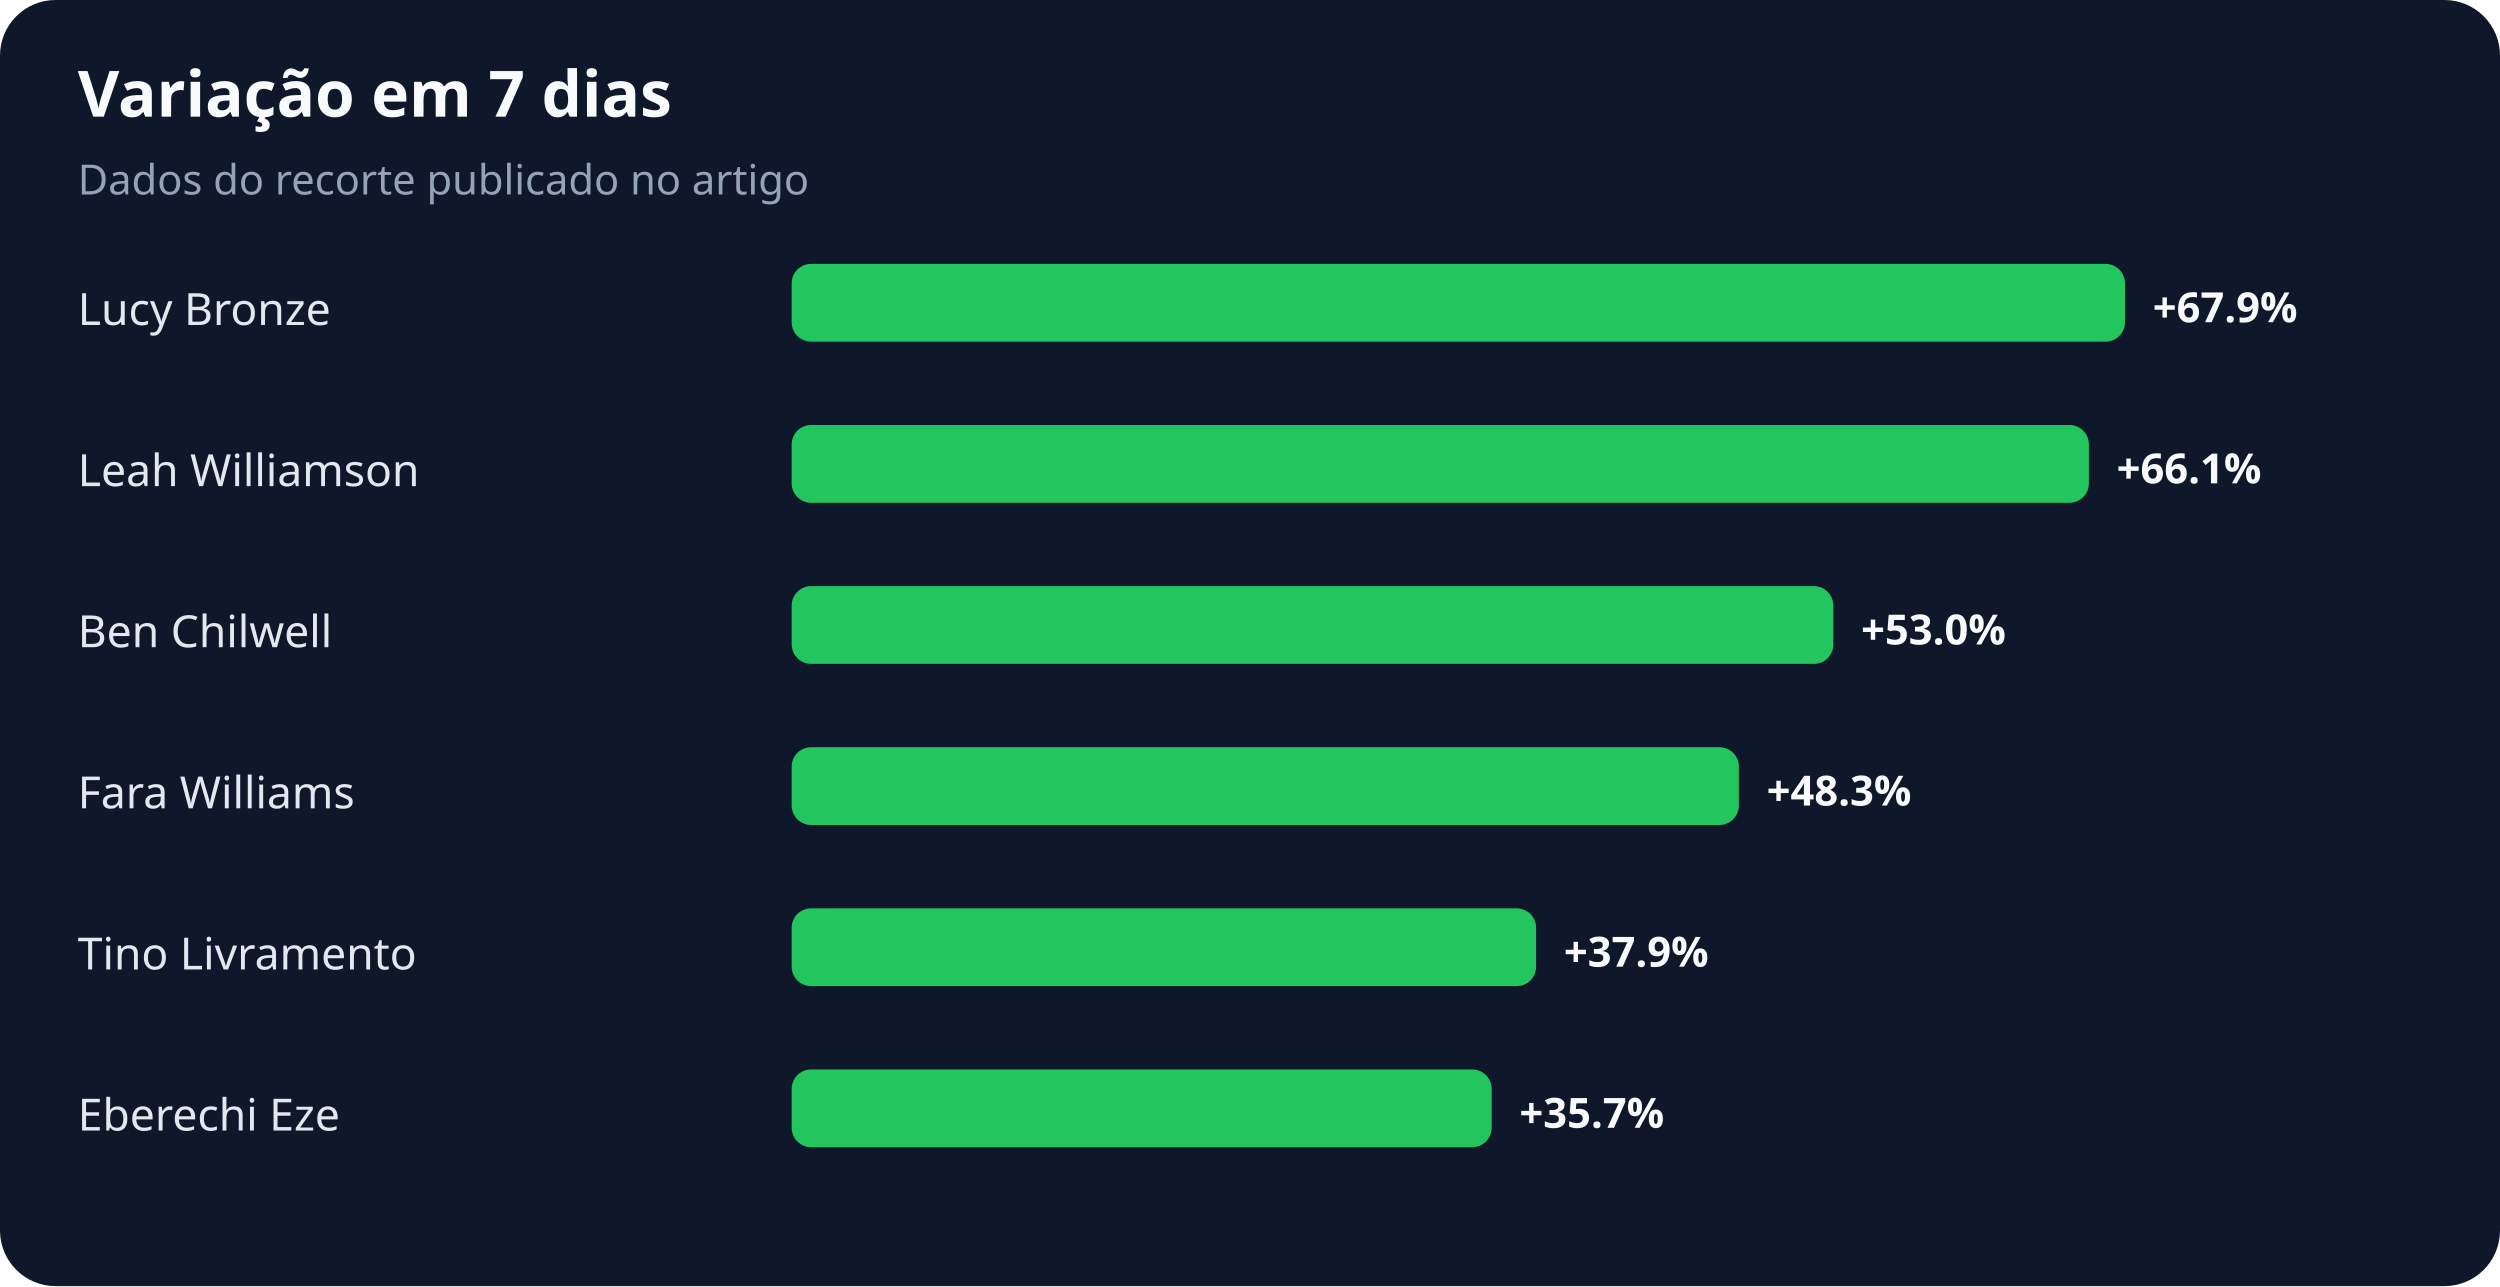
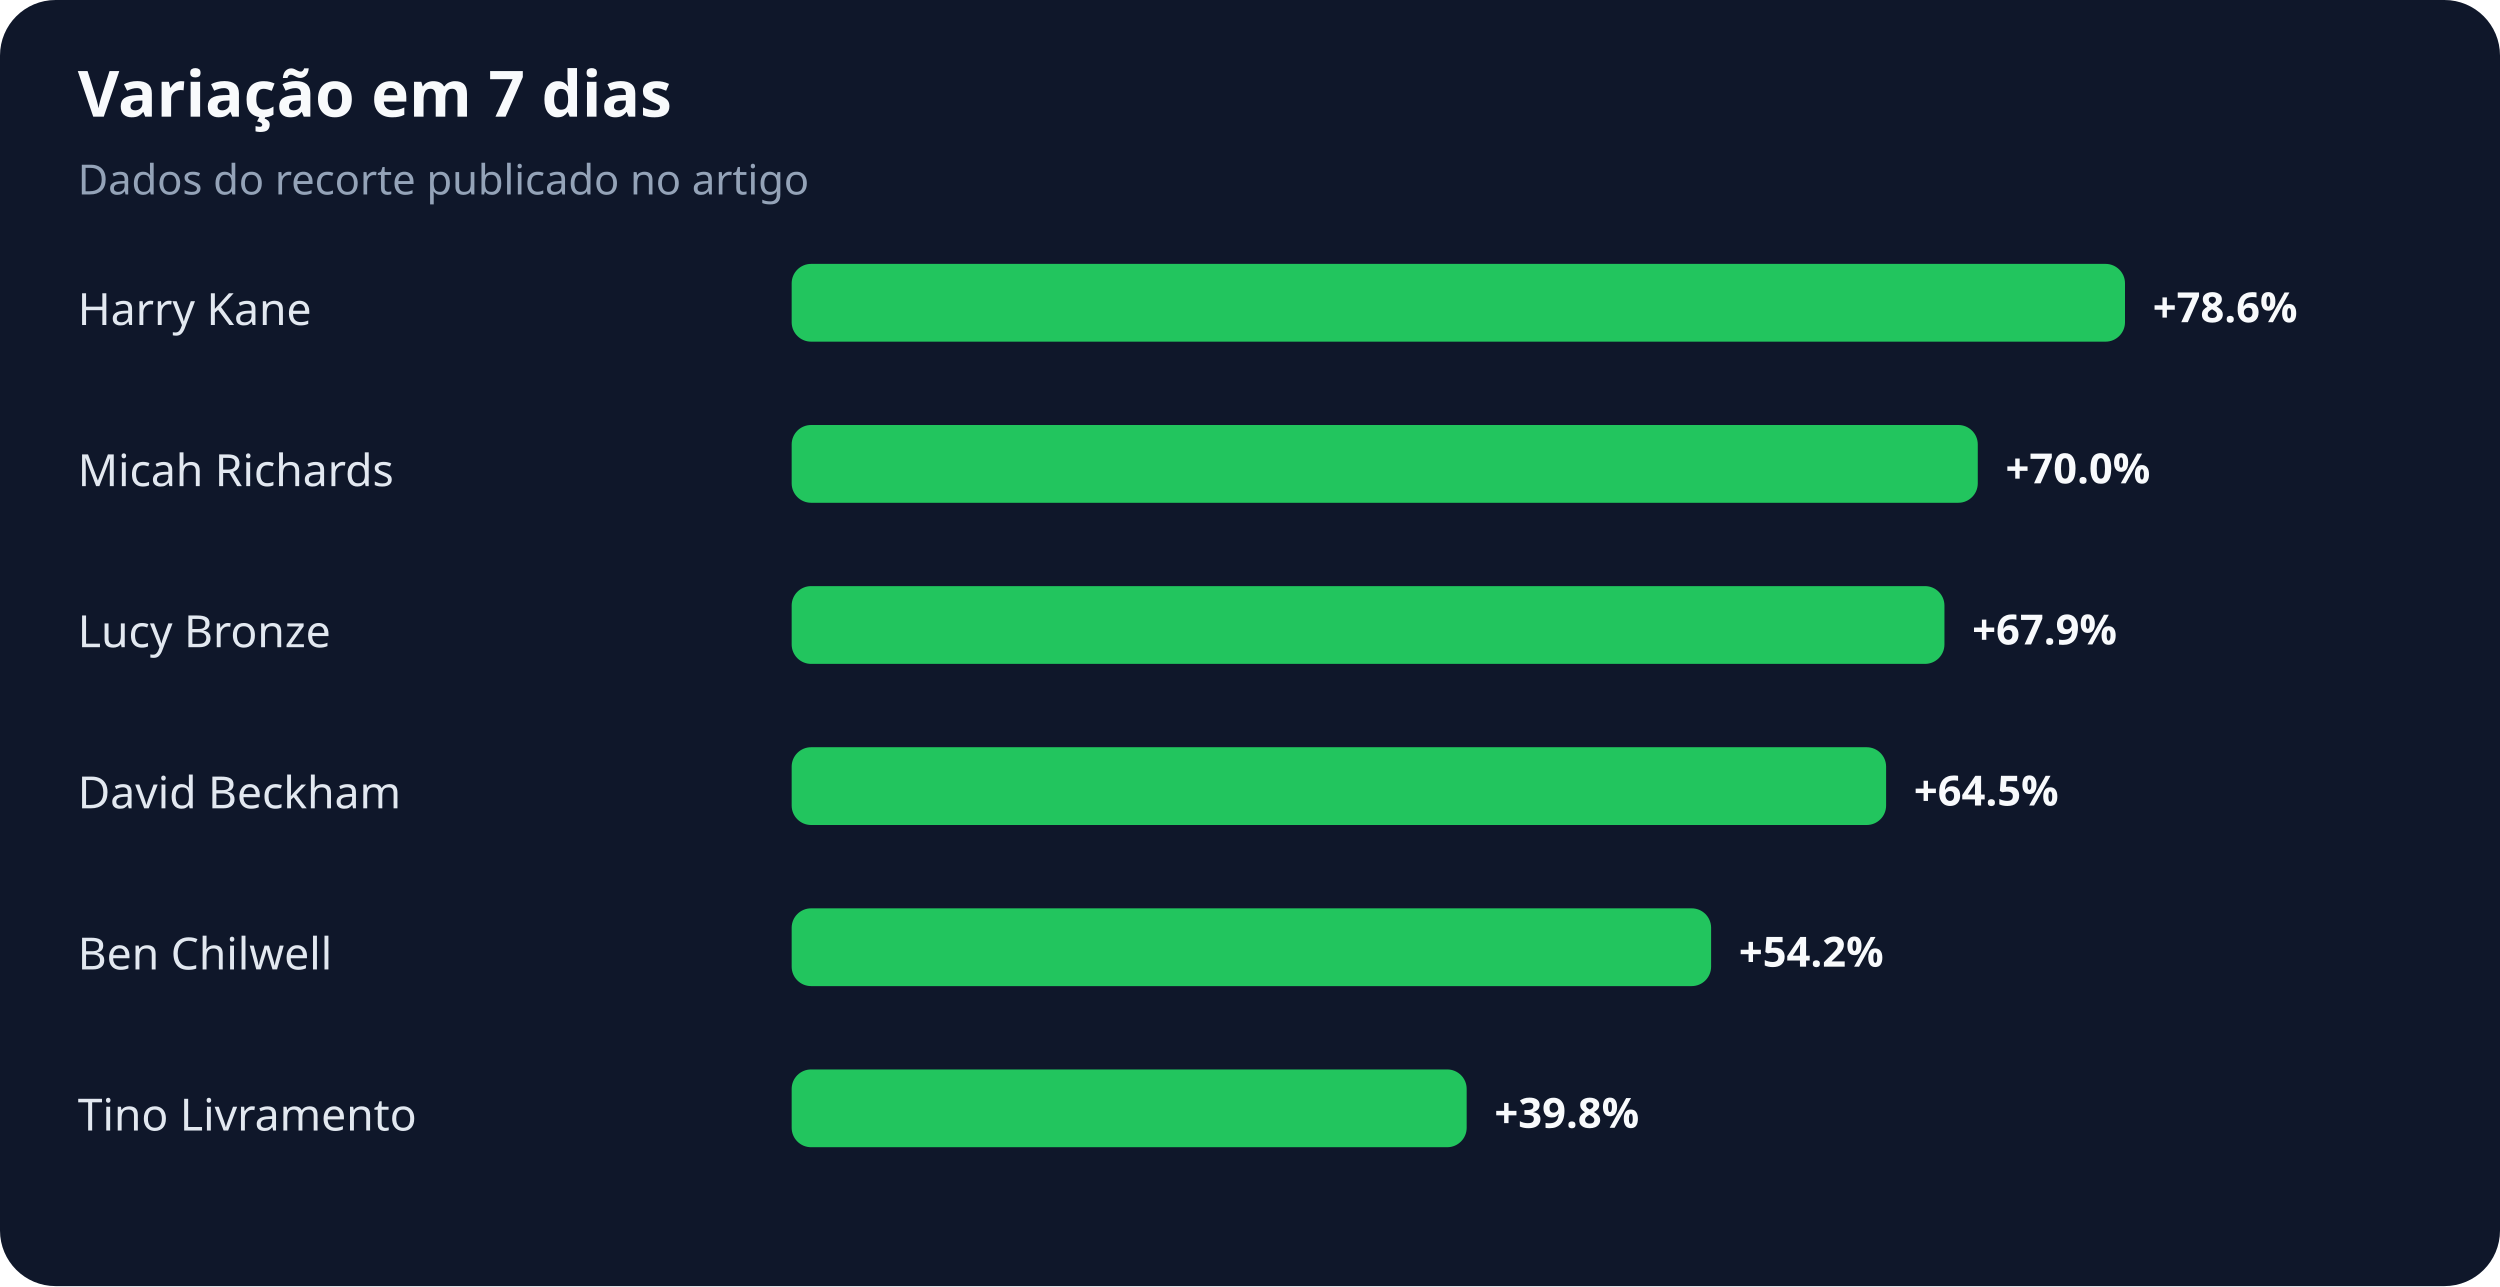
<svg xmlns="http://www.w3.org/2000/svg" width="900" height="463" viewBox="0 0 900 463" role="img" aria-labelledby="title desc">
  <rect width="100%" height="100%" rx="20" fill="#0f172a" />
  <text x="28" y="42" fill="#f8fafc" font-family="system-ui,sans-serif" font-size="23" font-weight="700">Variação em 7 dias</text>
  <text x="28" y="70" fill="#94a3b8" font-family="system-ui,sans-serif" font-size="15">Dados do recorte publicado no artigo</text>
-   <text x="28" y="117" fill="#e2e8f0" font-family="system-ui,sans-serif" font-size="16">Lucy Bronze</text>
+   <text x="28" y="117" fill="#e2e8f0" font-family="system-ui,sans-serif" font-size="16">Harry Kane</text>
  <rect x="285" y="95" width="480" height="28" rx="7" fill="#22c55e" />
-   <text x="775" y="116" fill="#f8fafc" font-family="system-ui,sans-serif" font-size="15" font-weight="700">+67.9%</text>
-   <text x="28" y="175" fill="#e2e8f0" font-family="system-ui,sans-serif" font-size="16">Leah Williamson</text>
-   <rect x="285" y="153" width="467" height="28" rx="7" fill="#22c55e" />
-   <text x="762" y="174" fill="#f8fafc" font-family="system-ui,sans-serif" font-size="15" font-weight="700">+66.1%</text>
-   <text x="28" y="233" fill="#e2e8f0" font-family="system-ui,sans-serif" font-size="16">Ben Chilwell</text>
-   <rect x="285" y="211" width="375" height="28" rx="7" fill="#22c55e" />
-   <text x="670" y="232" fill="#f8fafc" font-family="system-ui,sans-serif" font-size="15" font-weight="700">+53.0%</text>
-   <text x="28" y="291" fill="#e2e8f0" font-family="system-ui,sans-serif" font-size="16">Fara Williams</text>
-   <rect x="285" y="269" width="341" height="28" rx="7" fill="#22c55e" />
-   <text x="636" y="290" fill="#f8fafc" font-family="system-ui,sans-serif" font-size="15" font-weight="700">+48.3%</text>
-   <text x="28" y="349" fill="#e2e8f0" font-family="system-ui,sans-serif" font-size="16">Tino Livramento</text>
-   <rect x="285" y="327" width="268" height="28" rx="7" fill="#22c55e" />
-   <text x="563" y="348" fill="#f8fafc" font-family="system-ui,sans-serif" font-size="15" font-weight="700">+37.9%</text>
-   <text x="28" y="407" fill="#e2e8f0" font-family="system-ui,sans-serif" font-size="16">Eberechi Eze</text>
-   <rect x="285" y="385" width="252" height="28" rx="7" fill="#22c55e" />
-   <text x="547" y="406" fill="#f8fafc" font-family="system-ui,sans-serif" font-size="15" font-weight="700">+35.7%</text>
+   <text x="775" y="116" fill="#f8fafc" font-family="system-ui,sans-serif" font-size="15" font-weight="700">+78.6%</text>
+   <text x="28" y="175" fill="#e2e8f0" font-family="system-ui,sans-serif" font-size="16">Micah Richards</text>
+   <rect x="285" y="153" width="427" height="28" rx="7" fill="#22c55e" />
+   <text x="722" y="174" fill="#f8fafc" font-family="system-ui,sans-serif" font-size="15" font-weight="700">+70.0%</text>
+   <text x="28" y="233" fill="#e2e8f0" font-family="system-ui,sans-serif" font-size="16">Lucy Bronze</text>
+   <rect x="285" y="211" width="415" height="28" rx="7" fill="#22c55e" />
+   <text x="710" y="232" fill="#f8fafc" font-family="system-ui,sans-serif" font-size="15" font-weight="700">+67.9%</text>
+   <text x="28" y="291" fill="#e2e8f0" font-family="system-ui,sans-serif" font-size="16">David Beckham</text>
+   <rect x="285" y="269" width="394" height="28" rx="7" fill="#22c55e" />
+   <text x="689" y="290" fill="#f8fafc" font-family="system-ui,sans-serif" font-size="15" font-weight="700">+64.5%</text>
+   <text x="28" y="349" fill="#e2e8f0" font-family="system-ui,sans-serif" font-size="16">Ben Chilwell</text>
+   <rect x="285" y="327" width="331" height="28" rx="7" fill="#22c55e" />
+   <text x="626" y="348" fill="#f8fafc" font-family="system-ui,sans-serif" font-size="15" font-weight="700">+54.2%</text>
+   <text x="28" y="407" fill="#e2e8f0" font-family="system-ui,sans-serif" font-size="16">Tino Livramento</text>
+   <rect x="285" y="385" width="243" height="28" rx="7" fill="#22c55e" />
+   <text x="538" y="406" fill="#f8fafc" font-family="system-ui,sans-serif" font-size="15" font-weight="700">+39.8%</text>
</svg>
